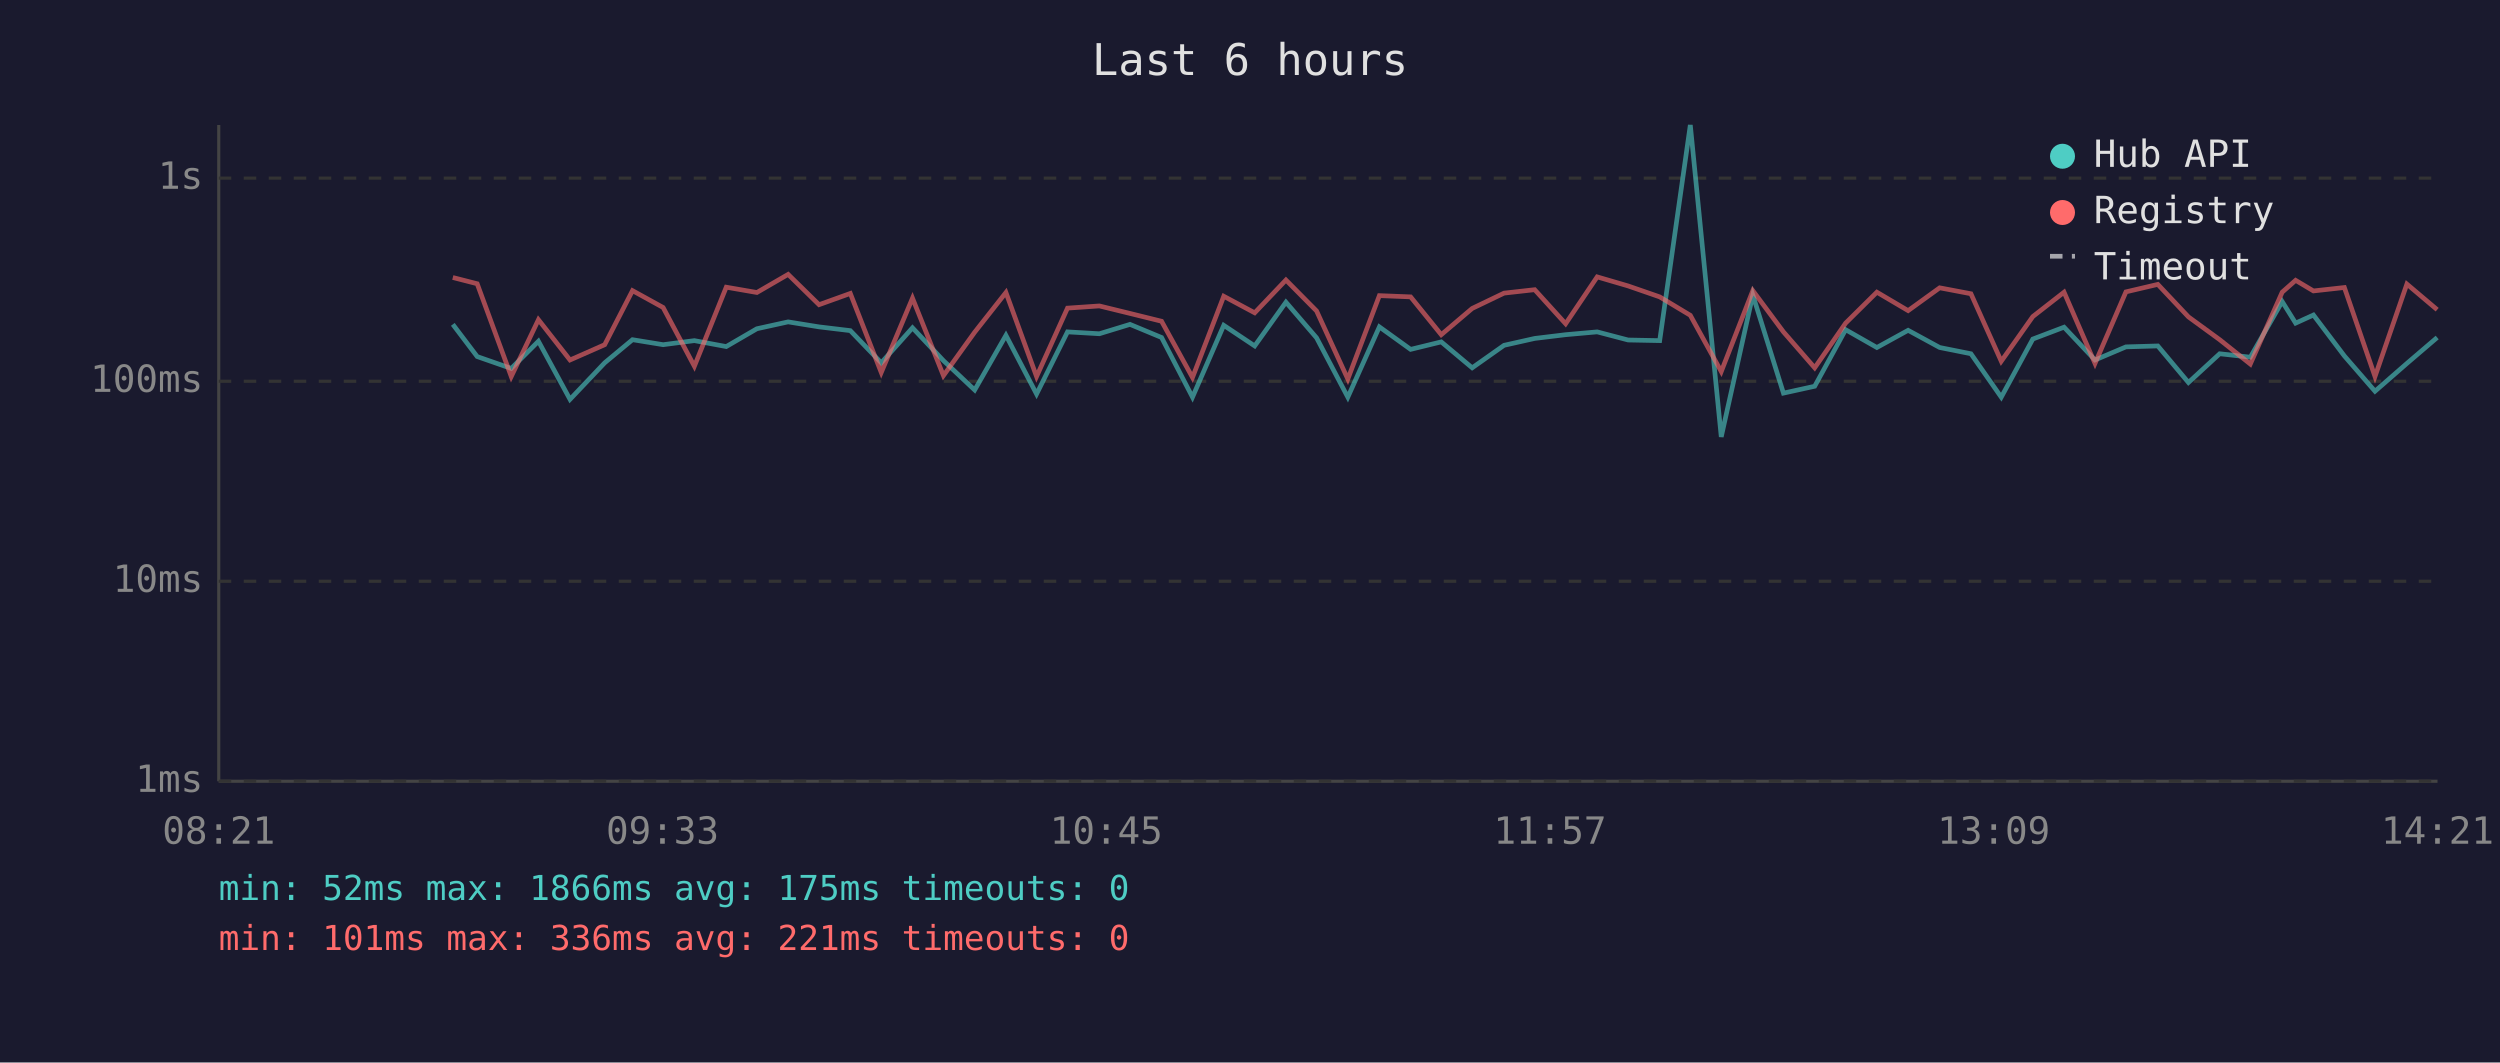
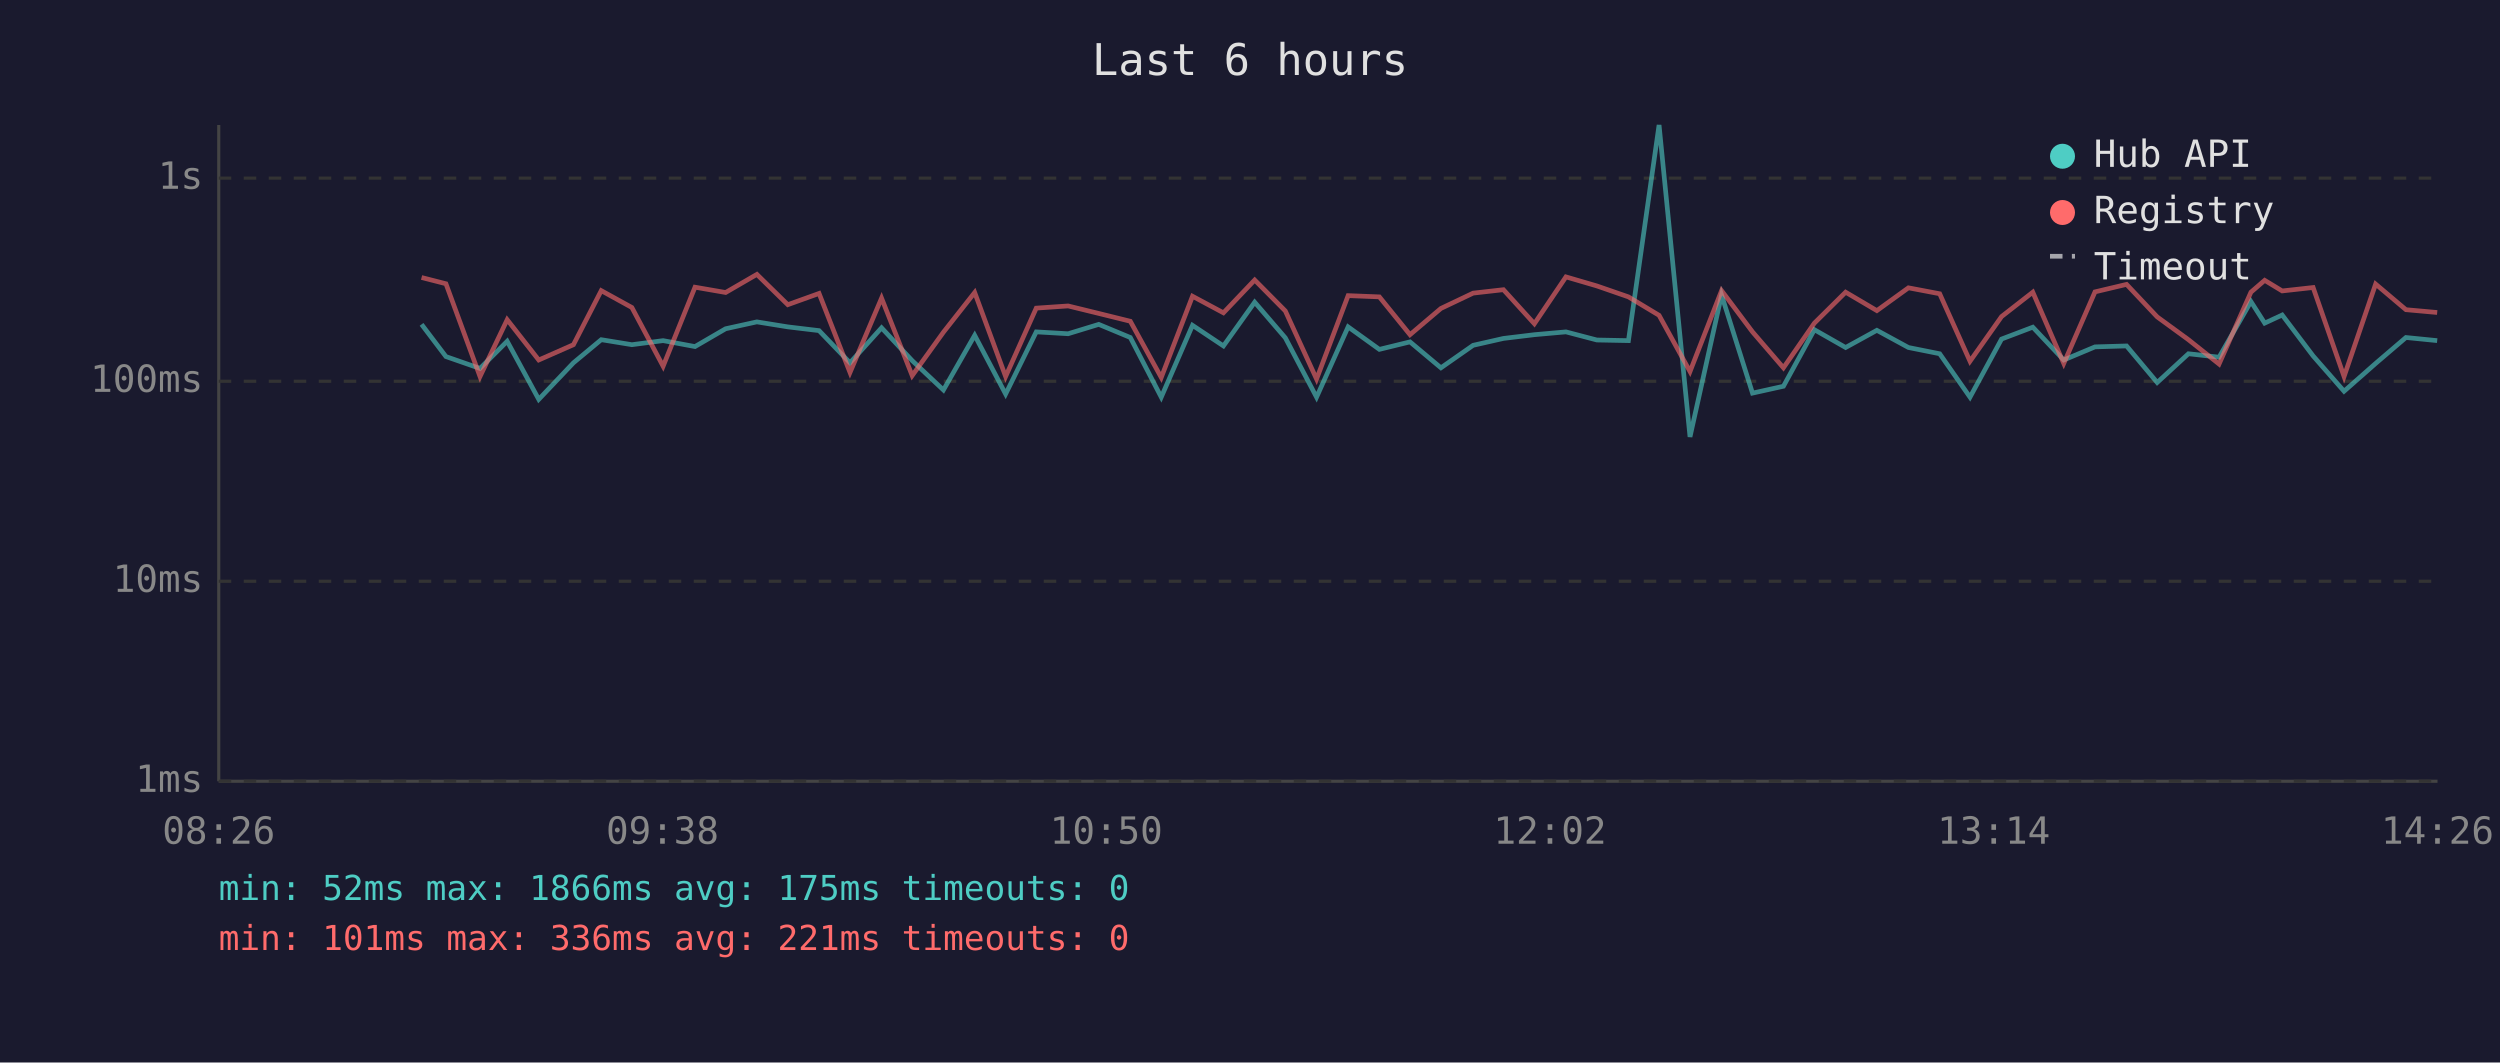
<svg xmlns="http://www.w3.org/2000/svg" viewBox="0 0 800 340" font-family="monospace" font-size="12">
  <rect width="800" height="340" fill="#1a1a2e" />
  <text x="400" y="24" fill="#e0e0e0" font-size="14" text-anchor="middle">Last 6 hours</text>
  <line x1="70" y1="40" x2="70" y2="250" stroke="#444" stroke-width="1" />
  <line x1="70" y1="250" x2="780" y2="250" stroke="#444" stroke-width="1" />
  <line x1="70" y1="250" x2="780" y2="250" stroke="#333" stroke-width="1" stroke-dasharray="4" />
  <text x="65" y="250" fill="#888" text-anchor="end" dominant-baseline="middle">1ms</text>
  <line x1="70" y1="186" x2="780" y2="186" stroke="#333" stroke-width="1" stroke-dasharray="4" />
  <text x="65" y="186" fill="#888" text-anchor="end" dominant-baseline="middle">10ms</text>
  <line x1="70" y1="122" x2="780" y2="122" stroke="#333" stroke-width="1" stroke-dasharray="4" />
  <text x="65" y="122" fill="#888" text-anchor="end" dominant-baseline="middle">100ms</text>
  <line x1="70" y1="57" x2="780" y2="57" stroke="#333" stroke-width="1" stroke-dasharray="4" />
  <text x="65" y="57" fill="#888" text-anchor="end" dominant-baseline="middle">1s</text>
-   <text x="70" y="270" fill="#888" text-anchor="middle">08:21</text>
-   <text x="212" y="270" fill="#888" text-anchor="middle">09:33</text>
-   <text x="354" y="270" fill="#888" text-anchor="middle">10:45</text>
-   <text x="496" y="270" fill="#888" text-anchor="middle">11:57</text>
-   <text x="638" y="270" fill="#888" text-anchor="middle">13:09</text>
-   <text x="780" y="270" fill="#888" text-anchor="middle">14:21</text>
-   <polyline points="144.9,103.8 152.7,114.1 163.6,117.9 172.3,109.2 182.4,127.8 193.5,116.1 202.4,108.7 212.2,110.3 222.2,109.0 232.4,110.9 242.2,105.2 252.2,103.0 262.1,104.6 272.1,105.8 282.0,116.1 292.0,104.9 301.9,115.4 311.9,124.8 321.9,107.3 331.7,126.1 341.6,106.2 351.8,106.8 361.6,103.8 371.7,108.0 381.6,127.1 391.6,104.1 401.5,110.7 411.5,96.7 421.3,108.1 431.3,127.1 441.4,104.6 451.4,111.8 461.2,109.4 471.1,117.7 481.3,110.5 491.1,108.3 501.0,107.1 511.1,106.2 521.0,108.8 531.1,109.0 540.9,40.0 550.8,139.8 560.9,94.4 570.7,125.8 580.7,123.6 590.6,105.5 600.6,111.2 610.6,105.7 620.7,111.2 630.7,113.2 640.4,127.1 650.5,108.5 660.5,104.7 670.4,115.2 680.3,111.0 690.5,110.7 700.3,122.4 710.3,113.2 720.1,114.3 730.3,96.5 734.6,103.4 740.3,100.8 750.2,113.9 760.0,125.2 770.2,116.3 779.9,108.0" fill="none" stroke="#4ecdc4" stroke-width="1.5" opacity="0.6" />
-   <polyline points="144.9,88.8 152.7,90.8 163.6,120.5 172.3,102.3 182.4,115.2 193.5,110.3 202.4,93.0 212.2,98.4 222.2,117.2 232.4,91.9 242.2,93.6 252.2,87.8 262.1,97.5 272.1,93.9 282.0,119.2 292.0,95.4 301.9,120.2 311.9,106.3 321.9,93.6 331.7,120.5 341.6,98.6 351.8,97.9 361.6,100.3 371.7,102.8 381.6,120.8 391.6,94.8 401.5,100.1 411.5,89.6 421.3,99.5 431.3,121.3 441.4,94.6 451.4,95.0 461.2,107.1 471.1,98.7 481.3,93.8 491.1,92.7 501.0,103.6 511.1,88.6 521.0,91.5 531.1,95.0 540.9,100.9 550.8,118.9 560.9,93.0 570.7,106.2 580.7,117.7 590.6,103.4 600.6,93.5 610.6,99.4 620.7,92.1 630.7,94.0 640.4,115.6 650.5,101.3 660.5,93.5 670.4,116.3 680.3,93.4 690.5,91.0 700.3,101.4 710.3,108.7 720.1,116.5 730.3,93.5 734.6,89.7 740.3,93.1 750.2,92.0 760.0,120.5 770.2,90.9 779.9,99.1" fill="none" stroke="#ff6b6b" stroke-width="1.5" opacity="0.6" />
+   <text x="70" y="270" fill="#888" text-anchor="middle">08:26</text>
+   <text x="212" y="270" fill="#888" text-anchor="middle">09:38</text>
+   <text x="354" y="270" fill="#888" text-anchor="middle">10:50</text>
+   <text x="496" y="270" fill="#888" text-anchor="middle">12:02</text>
+   <text x="638" y="270" fill="#888" text-anchor="middle">13:14</text>
+   <text x="780" y="270" fill="#888" text-anchor="middle">14:26</text>
+   <polyline points="134.9,103.8 142.7,114.1 153.6,117.9 162.3,109.2 172.4,127.8 183.5,116.1 192.4,108.7 202.2,110.3 212.2,109.0 222.4,110.9 232.2,105.2 242.2,103.0 252.1,104.6 262.1,105.8 272.0,116.1 282.1,104.9 291.9,115.4 301.9,124.8 311.9,107.3 321.8,126.1 331.6,106.2 341.8,106.8 351.6,103.8 361.7,108.0 371.6,127.1 381.6,104.1 391.5,110.7 401.5,96.7 411.3,108.1 421.3,127.1 431.4,104.6 441.4,111.8 451.2,109.4 461.1,117.7 471.4,110.5 481.1,108.3 491.0,107.1 501.1,106.2 511.0,108.8 521.1,109.0 530.9,40.0 540.8,139.8 550.9,94.4 560.8,125.8 570.7,123.6 580.6,105.5 590.6,111.2 600.6,105.7 610.7,111.2 620.7,113.2 630.4,127.1 640.5,108.5 650.5,104.7 660.4,115.2 670.4,111.0 680.5,110.7 690.3,122.4 700.3,113.2 710.1,114.3 720.3,96.5 724.7,103.4 730.3,100.8 740.2,113.9 750.1,125.2 760.2,116.3 769.9,108.0 779.9,109.0" fill="none" stroke="#4ecdc4" stroke-width="1.5" opacity="0.6" />
+   <polyline points="134.9,88.8 142.7,90.8 153.6,120.5 162.3,102.3 172.4,115.2 183.5,110.3 192.4,93.0 202.2,98.4 212.2,117.2 222.4,91.9 232.2,93.6 242.2,87.8 252.1,97.5 262.1,93.9 272.0,119.2 282.1,95.4 291.9,120.2 301.9,106.3 311.9,93.6 321.8,120.5 331.6,98.6 341.8,97.9 351.6,100.3 361.7,102.8 371.6,120.8 381.6,94.8 391.5,100.1 401.5,89.6 411.3,99.5 421.3,121.3 431.4,94.6 441.4,95.0 451.2,107.1 461.1,98.7 471.4,93.8 481.1,92.7 491.0,103.6 501.1,88.6 511.0,91.5 521.1,95.0 530.9,100.9 540.8,118.9 550.9,93.0 560.8,106.2 570.7,117.7 580.6,103.4 590.6,93.5 600.6,99.4 610.7,92.1 620.7,94.0 630.4,115.6 640.5,101.3 650.5,93.5 660.4,116.3 670.4,93.4 680.5,91.0 690.3,101.4 700.3,108.7 710.1,116.5 720.3,93.5 724.7,89.7 730.3,93.1 740.2,92.0 750.1,120.5 760.2,90.9 769.9,99.1 779.9,100.0" fill="none" stroke="#ff6b6b" stroke-width="1.5" opacity="0.6" />
  <circle cx="660" cy="50" r="4" fill="#4ecdc4" />
  <text x="670" y="50" fill="#e0e0e0" dominant-baseline="middle">Hub API</text>
  <circle cx="660" cy="68" r="4" fill="#ff6b6b" />
  <text x="670" y="68" fill="#e0e0e0" dominant-baseline="middle">Registry</text>
  <line x1="656" y1="82" x2="664" y2="82" stroke="#e0e0e0" stroke-width="1.5" stroke-dasharray="4,3" opacity="0.7" />
  <text x="670" y="86" fill="#e0e0e0" dominant-baseline="middle">Timeout</text>
  <text x="70" y="288" fill="#4ecdc4" font-size="11">min: 52ms  max: 1866ms  avg: 175ms  timeouts: 0</text>
  <text x="70" y="304" fill="#ff6b6b" font-size="11">min: 101ms  max: 336ms  avg: 221ms  timeouts: 0</text>
</svg>
